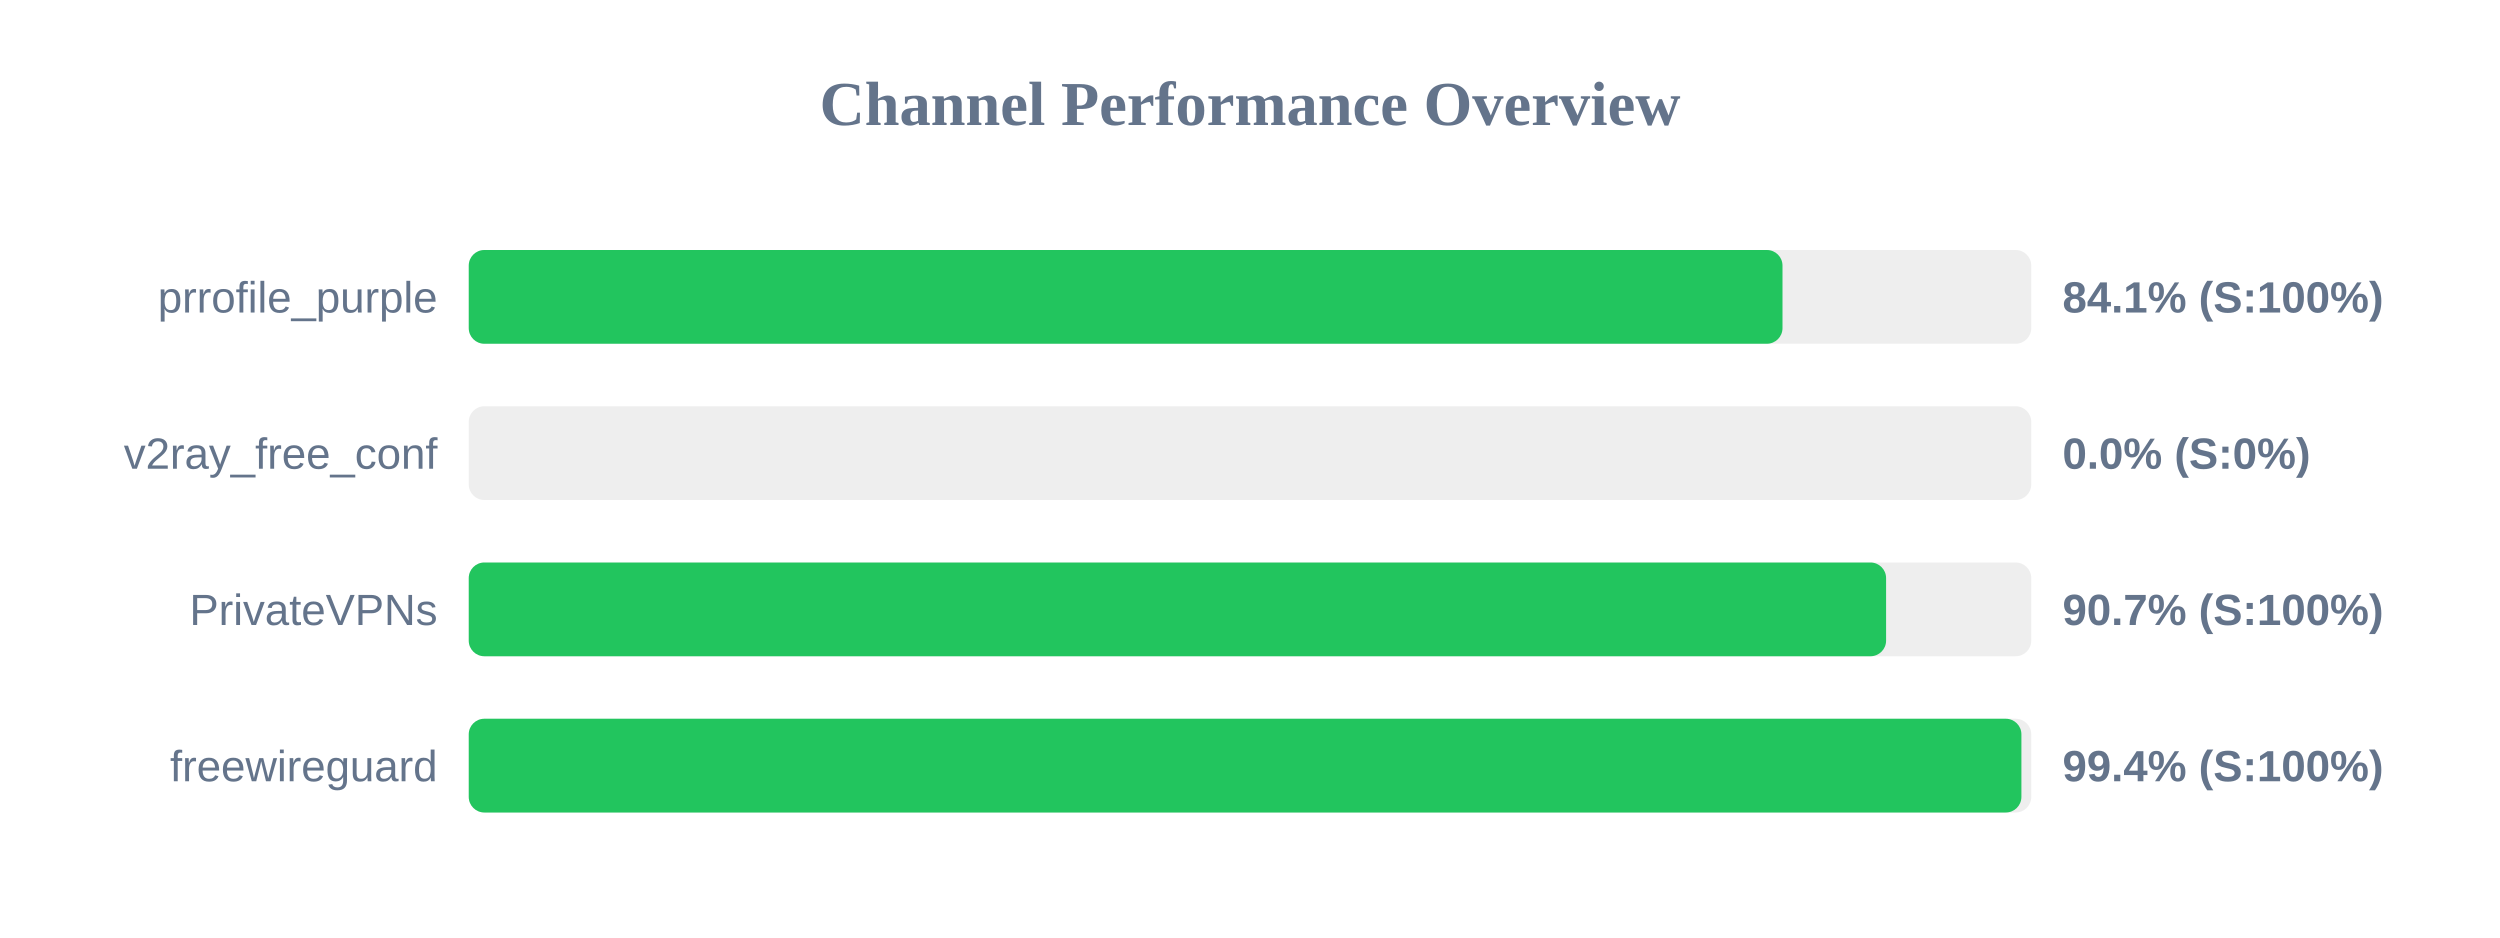
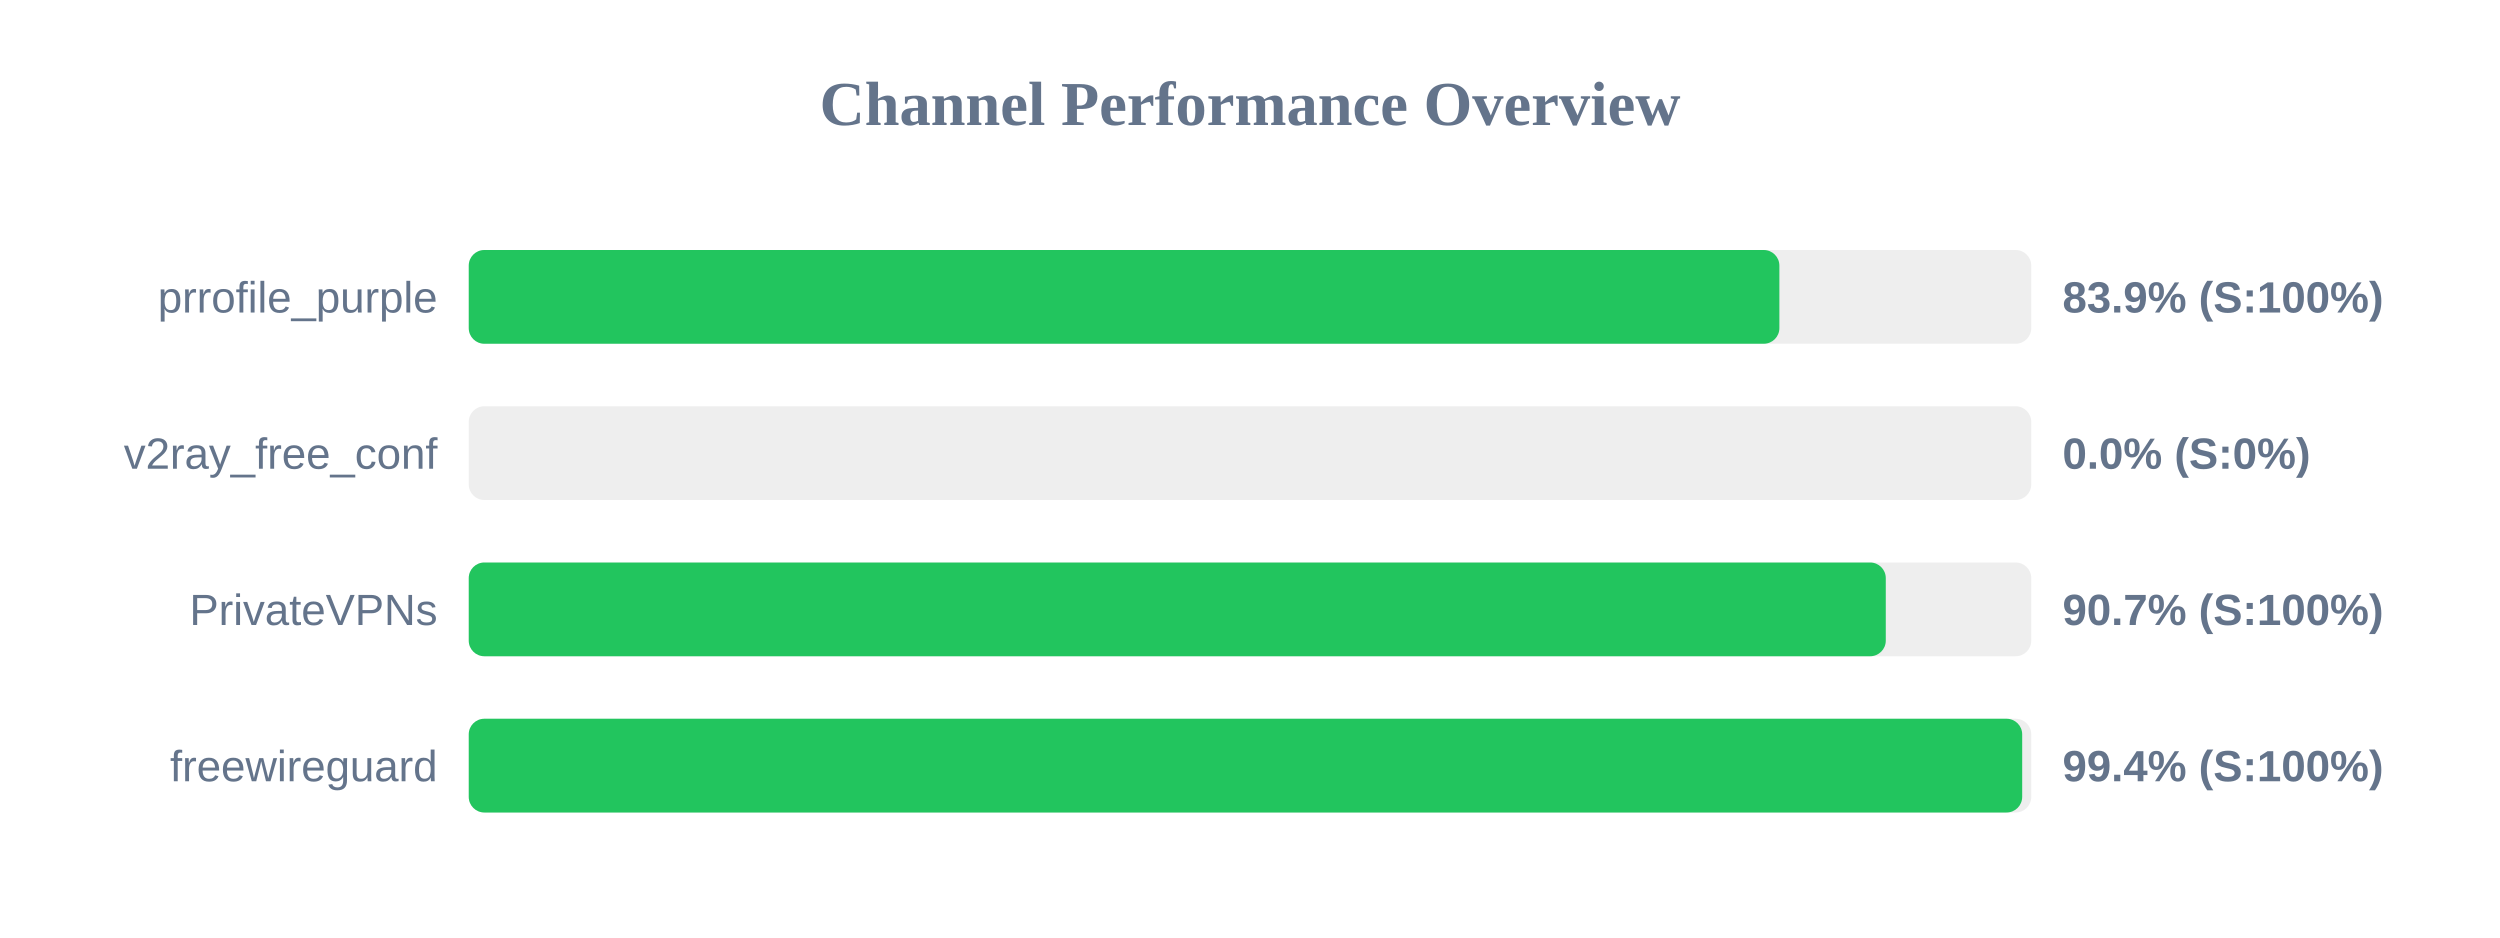
<svg xmlns="http://www.w3.org/2000/svg" width="800" height="300" version="1.1">
  <style>
        .row { font: 14px Arial; fill: #64748b; }
        .score { font: bold 14px Arial; fill: #64748b; }
    </style>
  <text x="400" y="40" text-anchor="middle" font-size="20px" font-weight="bold" fill="#64748b">Channel Performance Overview</text>
  <rect x="150" y="80" width="500" height="30" fill="#eee" rx="5" />
-   <rect x="150" y="80" width="420.4" height="30" fill="#22c55e" rx="5" />
+   <rect x="150" y="80" width="419.4" height="30" fill="#22c55e" rx="5" />
  <text x="140" y="100" text-anchor="end" class="row">prrofile_purple</text>
-   <text x="660" y="100" text-anchor="start" class="score">84.1% (S:100%)</text>
+   <text x="660" y="100" text-anchor="start" class="score">83.9% (S:100%)</text>
  <rect x="150" y="130" width="500" height="30" fill="#eee" rx="5" />
  <rect x="150" y="130" width="0.0" height="30" fill="#ef4444" rx="5" />
  <text x="140" y="150" text-anchor="end" class="row">v2ray_free_conf</text>
  <text x="660" y="150" text-anchor="start" class="score">0.0% (S:0%)</text>
  <rect x="150" y="180" width="500" height="30" fill="#eee" rx="5" />
-   <rect x="150" y="180" width="453.55" height="30" fill="#22c55e" rx="5" />
+   <rect x="150" y="180" width="453.45" height="30" fill="#22c55e" rx="5" />
  <text x="140" y="200" text-anchor="end" class="row">PrivateVPNs</text>
  <text x="660" y="200" text-anchor="start" class="score">90.7% (S:100%)</text>
  <rect x="150" y="230" width="500" height="30" fill="#eee" rx="5" />
-   <rect x="150" y="230" width="496.85" height="30" fill="#22c55e" rx="5" />
+   <rect x="150" y="230" width="497.1" height="30" fill="#22c55e" rx="5" />
  <text x="140" y="250" text-anchor="end" class="row">freewireguard</text>
  <text x="660" y="250" text-anchor="start" class="score">99.4% (S:100%)</text>
</svg>
